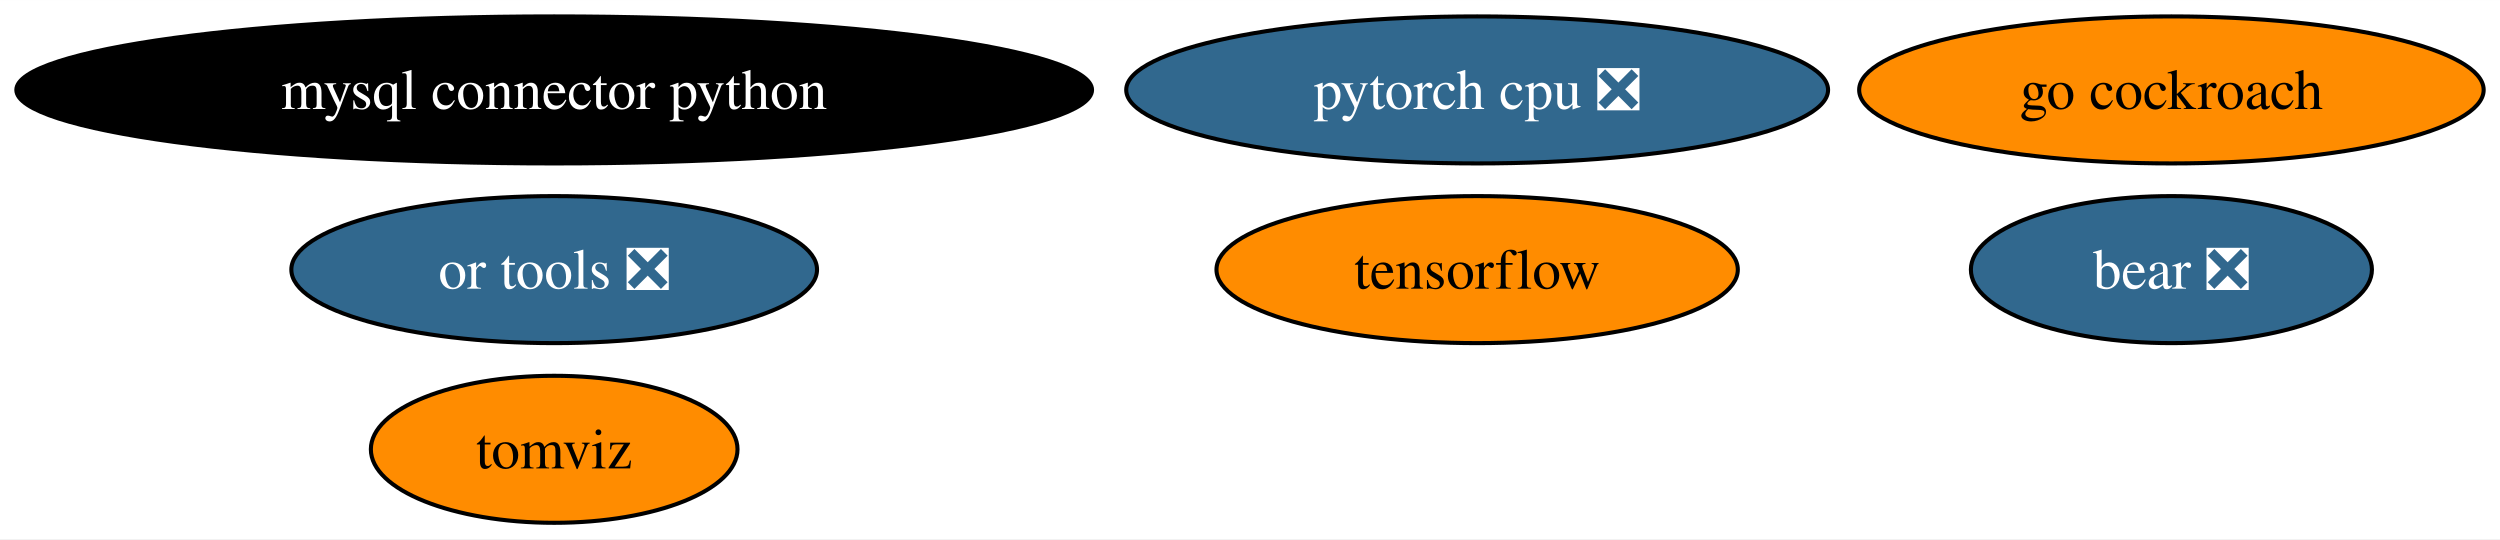
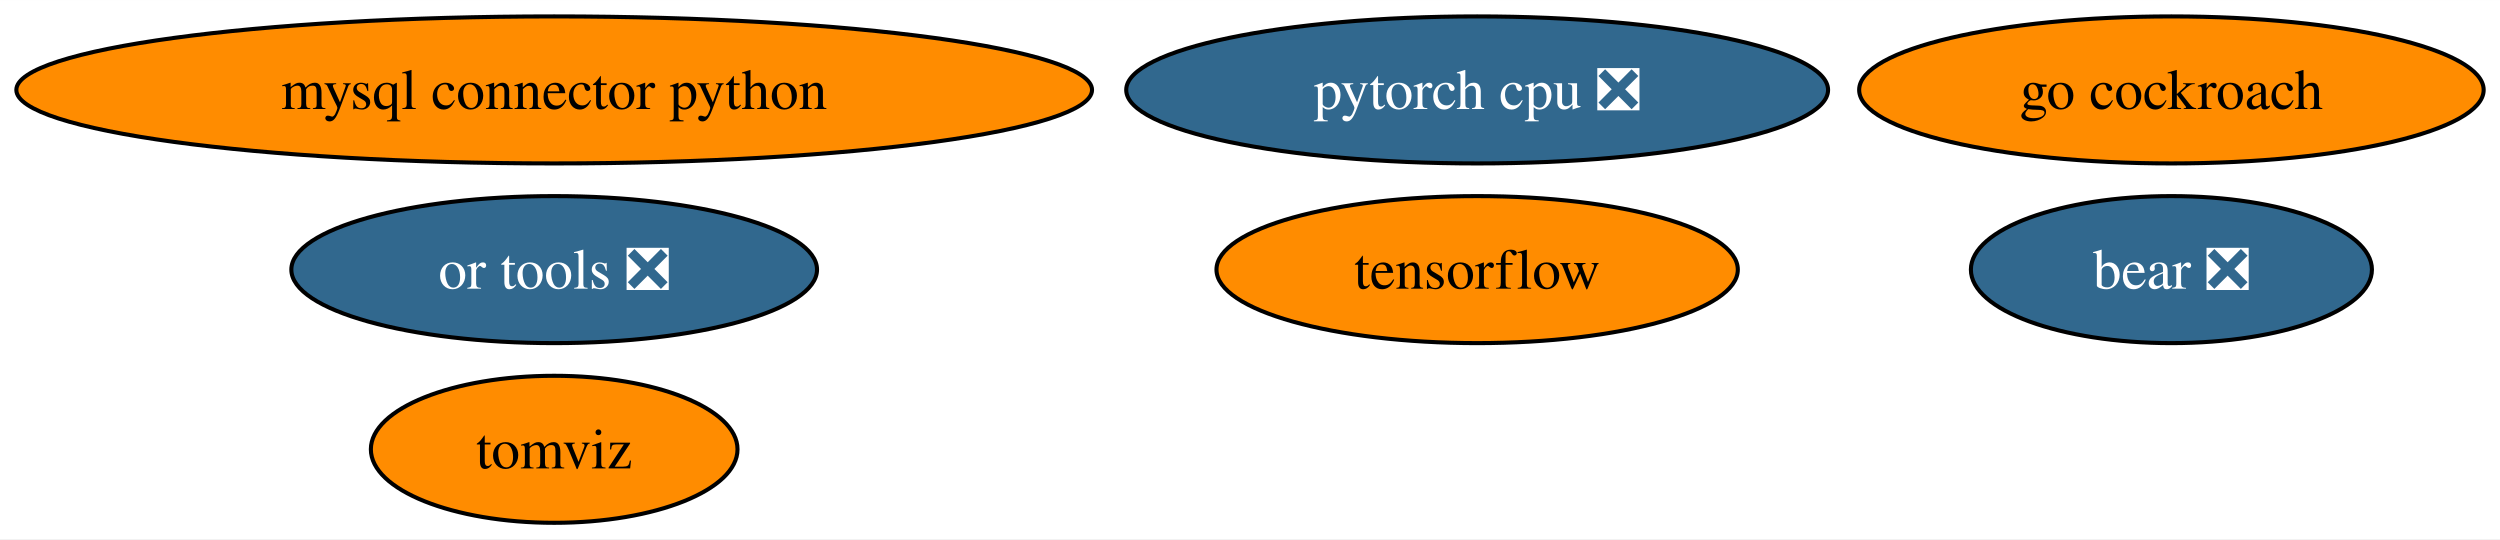
<svg xmlns="http://www.w3.org/2000/svg" xmlns:xlink="http://www.w3.org/1999/xlink" width="612pt" height="132pt" viewBox="0.00 0.00 612.16 132.00">
  <g id="graph0" class="graph" transform="scale(1 1) rotate(0) translate(4 128)">
    <polygon fill="white" stroke="none" points="-4,4 -4,-128 608.16,-128 608.16,4 -4,4" />
    <g id="node1" class="node">
      <g id="a_node1">
        <a xlink:href="https://github.com/conda-forge/mysql-connector-python-feedstock" xlink:title="mysql connector python">
-           <ellipse fill="#000000" stroke="black" cx="131.7" cy="-106" rx="131.7" ry="18" />
-           <text text-anchor="middle" x="131.7" y="-101.33" font-family="Times,serif" font-size="14.00" fill="white">mysql connector python</text>
+           <ellipse fill="#ff8c00" stroke="black" cx="131.7" cy="-106" rx="131.7" ry="18" />
+           <text text-anchor="middle" x="131.7" y="-101.33" font-family="Times,serif" font-size="14.00">mysql connector python</text>
        </a>
      </g>
    </g>
    <g id="node2" class="node">
      <g id="a_node2">
        <a xlink:href="https://github.com/conda-forge/tensorflow-feedstock" xlink:title="tensorflow">
          <ellipse fill="#ff8c00" stroke="black" cx="357.7" cy="-62" rx="63.83" ry="18" />
          <text text-anchor="middle" x="357.7" y="-57.33" font-family="Times,serif" font-size="14.00">tensorflow</text>
        </a>
      </g>
    </g>
    <g id="node3" class="node">
      <g id="a_node3">
        <a xlink:href="https://github.com/conda-forge/pytorch-cpu-feedstock/pull/179" xlink:title="pytorch cpu ❎">
          <ellipse fill="#31688e" stroke="black" cx="357.7" cy="-106" rx="85.93" ry="18" />
          <text text-anchor="middle" x="357.7" y="-101.33" font-family="Times,serif" font-size="14.00" fill="white">pytorch cpu ❎</text>
        </a>
      </g>
    </g>
    <g id="node4" class="node">
      <g id="a_node4">
        <a xlink:href="https://github.com/conda-forge/go-cockroach-feedstock" xlink:title="go cockroach">
          <ellipse fill="#ff8c00" stroke="black" cx="527.7" cy="-106" rx="76.46" ry="18" />
          <text text-anchor="middle" x="527.7" y="-101.33" font-family="Times,serif" font-size="14.00">go cockroach</text>
        </a>
      </g>
    </g>
    <g id="node5" class="node">
      <g id="a_node5">
        <a xlink:href="https://github.com/conda-forge/tomviz-feedstock" xlink:title="tomviz">
          <ellipse fill="#ff8c00" stroke="black" cx="131.7" cy="-18" rx="44.89" ry="18" />
          <text text-anchor="middle" x="131.7" y="-13.32" font-family="Times,serif" font-size="14.00">tomviz</text>
        </a>
      </g>
    </g>
    <g id="node6" class="node">
      <g id="a_node6">
        <a xlink:href="https://github.com/conda-forge/or-tools-feedstock/pull/46" xlink:title="or tools ❎">
          <ellipse fill="#31688e" stroke="black" cx="131.7" cy="-62" rx="64.36" ry="18" />
          <text text-anchor="middle" x="131.7" y="-57.33" font-family="Times,serif" font-size="14.00" fill="white">or tools ❎</text>
        </a>
      </g>
    </g>
    <g id="node7" class="node">
      <g id="a_node7">
        <a xlink:href="https://github.com/conda-forge/bear-feedstock/pull/36" xlink:title="bear ❎">
          <ellipse fill="#31688e" stroke="black" cx="527.7" cy="-62" rx="49.1" ry="18" />
          <text text-anchor="middle" x="527.7" y="-57.33" font-family="Times,serif" font-size="14.00" fill="white">bear ❎</text>
        </a>
      </g>
    </g>
  </g>
</svg>
